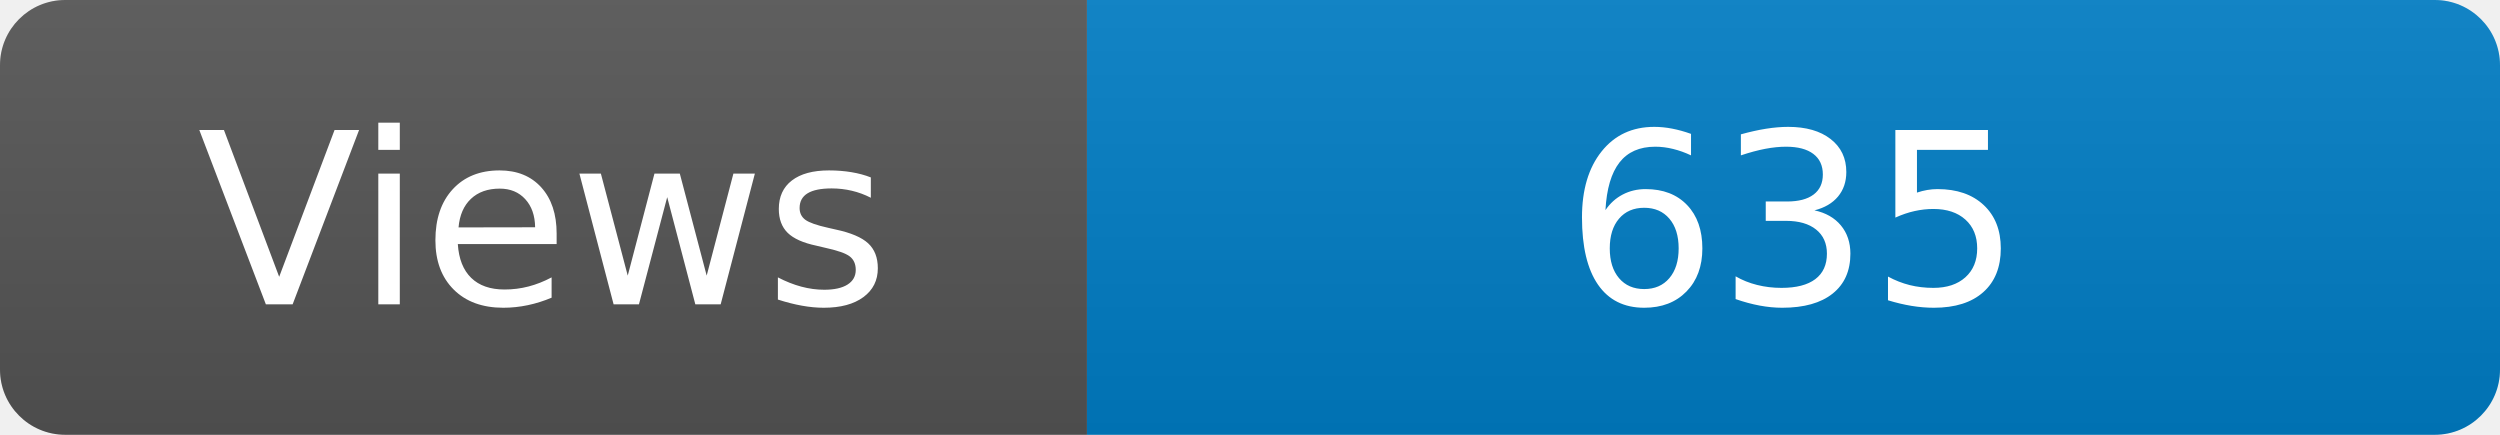
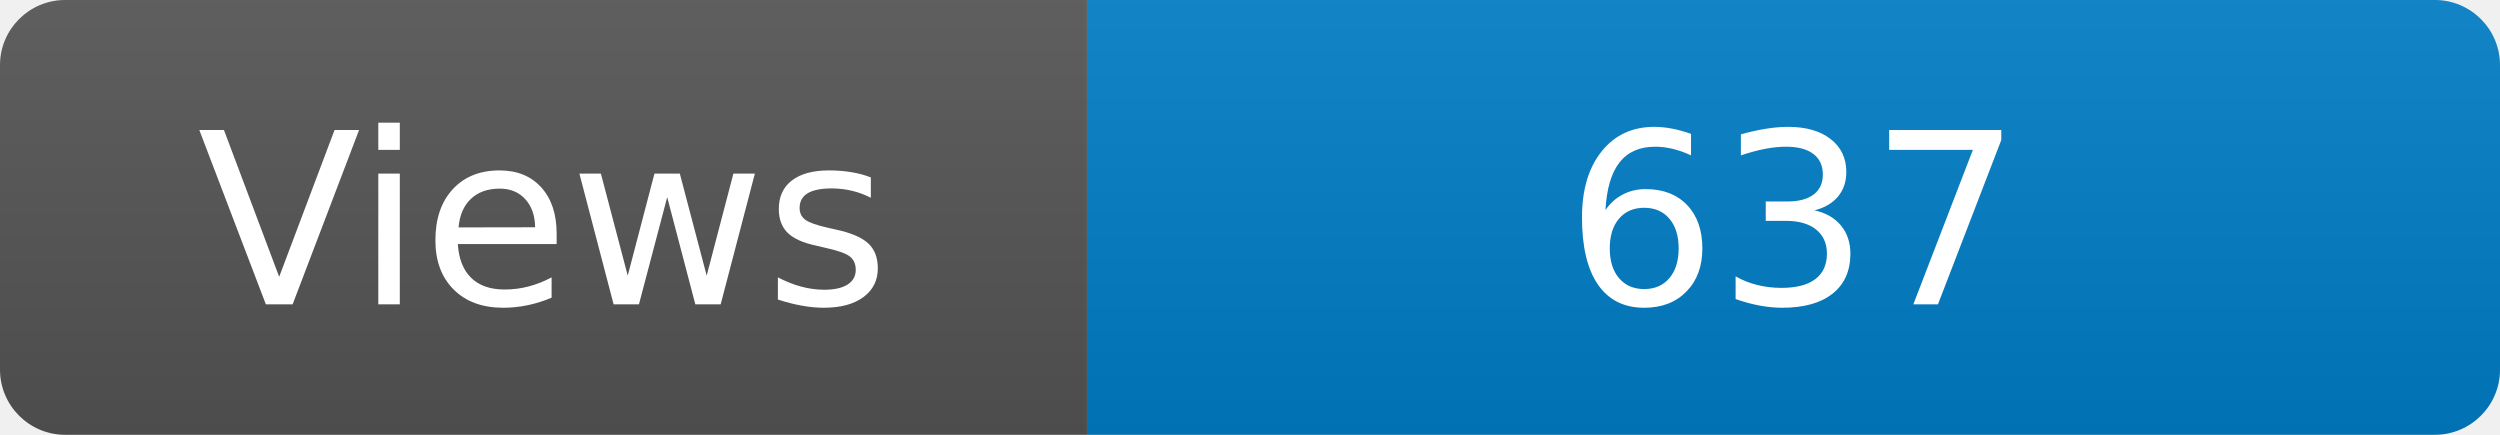
<svg xmlns="http://www.w3.org/2000/svg" width="115" height="20" role="img" aria-label="Maintained?: yes">
  <linearGradient id="s" x2="0" y2="100%">
    <stop offset="0" stop-color="#bbb" stop-opacity=".1" />
    <stop offset="1" stop-opacity=".1" />
  </linearGradient>
  <clipPath id="r">
    <rect width="115" height="20" rx="3" fill="#fff" />
  </clipPath>
  <g clip-path="url(#r)">
    <rect width="50" height="20" fill="#555" />
    <rect x="50" width="160" height="20" fill="#007ec6" />
    <rect width="115" height="20" fill="url(#s)" />
  </g>
  <g fill="#fff" text-anchor="middle" font-family="Verdana,Geneva,DejaVu Sans,sans-serif" font-size="110">
    <text x="250" y="140" transform="scale(.1)" fill="#fff">Views</text>
-     <text x="825" y="140" transform="scale(.1)" fill="#fff">635</text>
+     <text x="825" y="140" transform="scale(.1)" fill="#fff">637</text>
  </g>
</svg>
